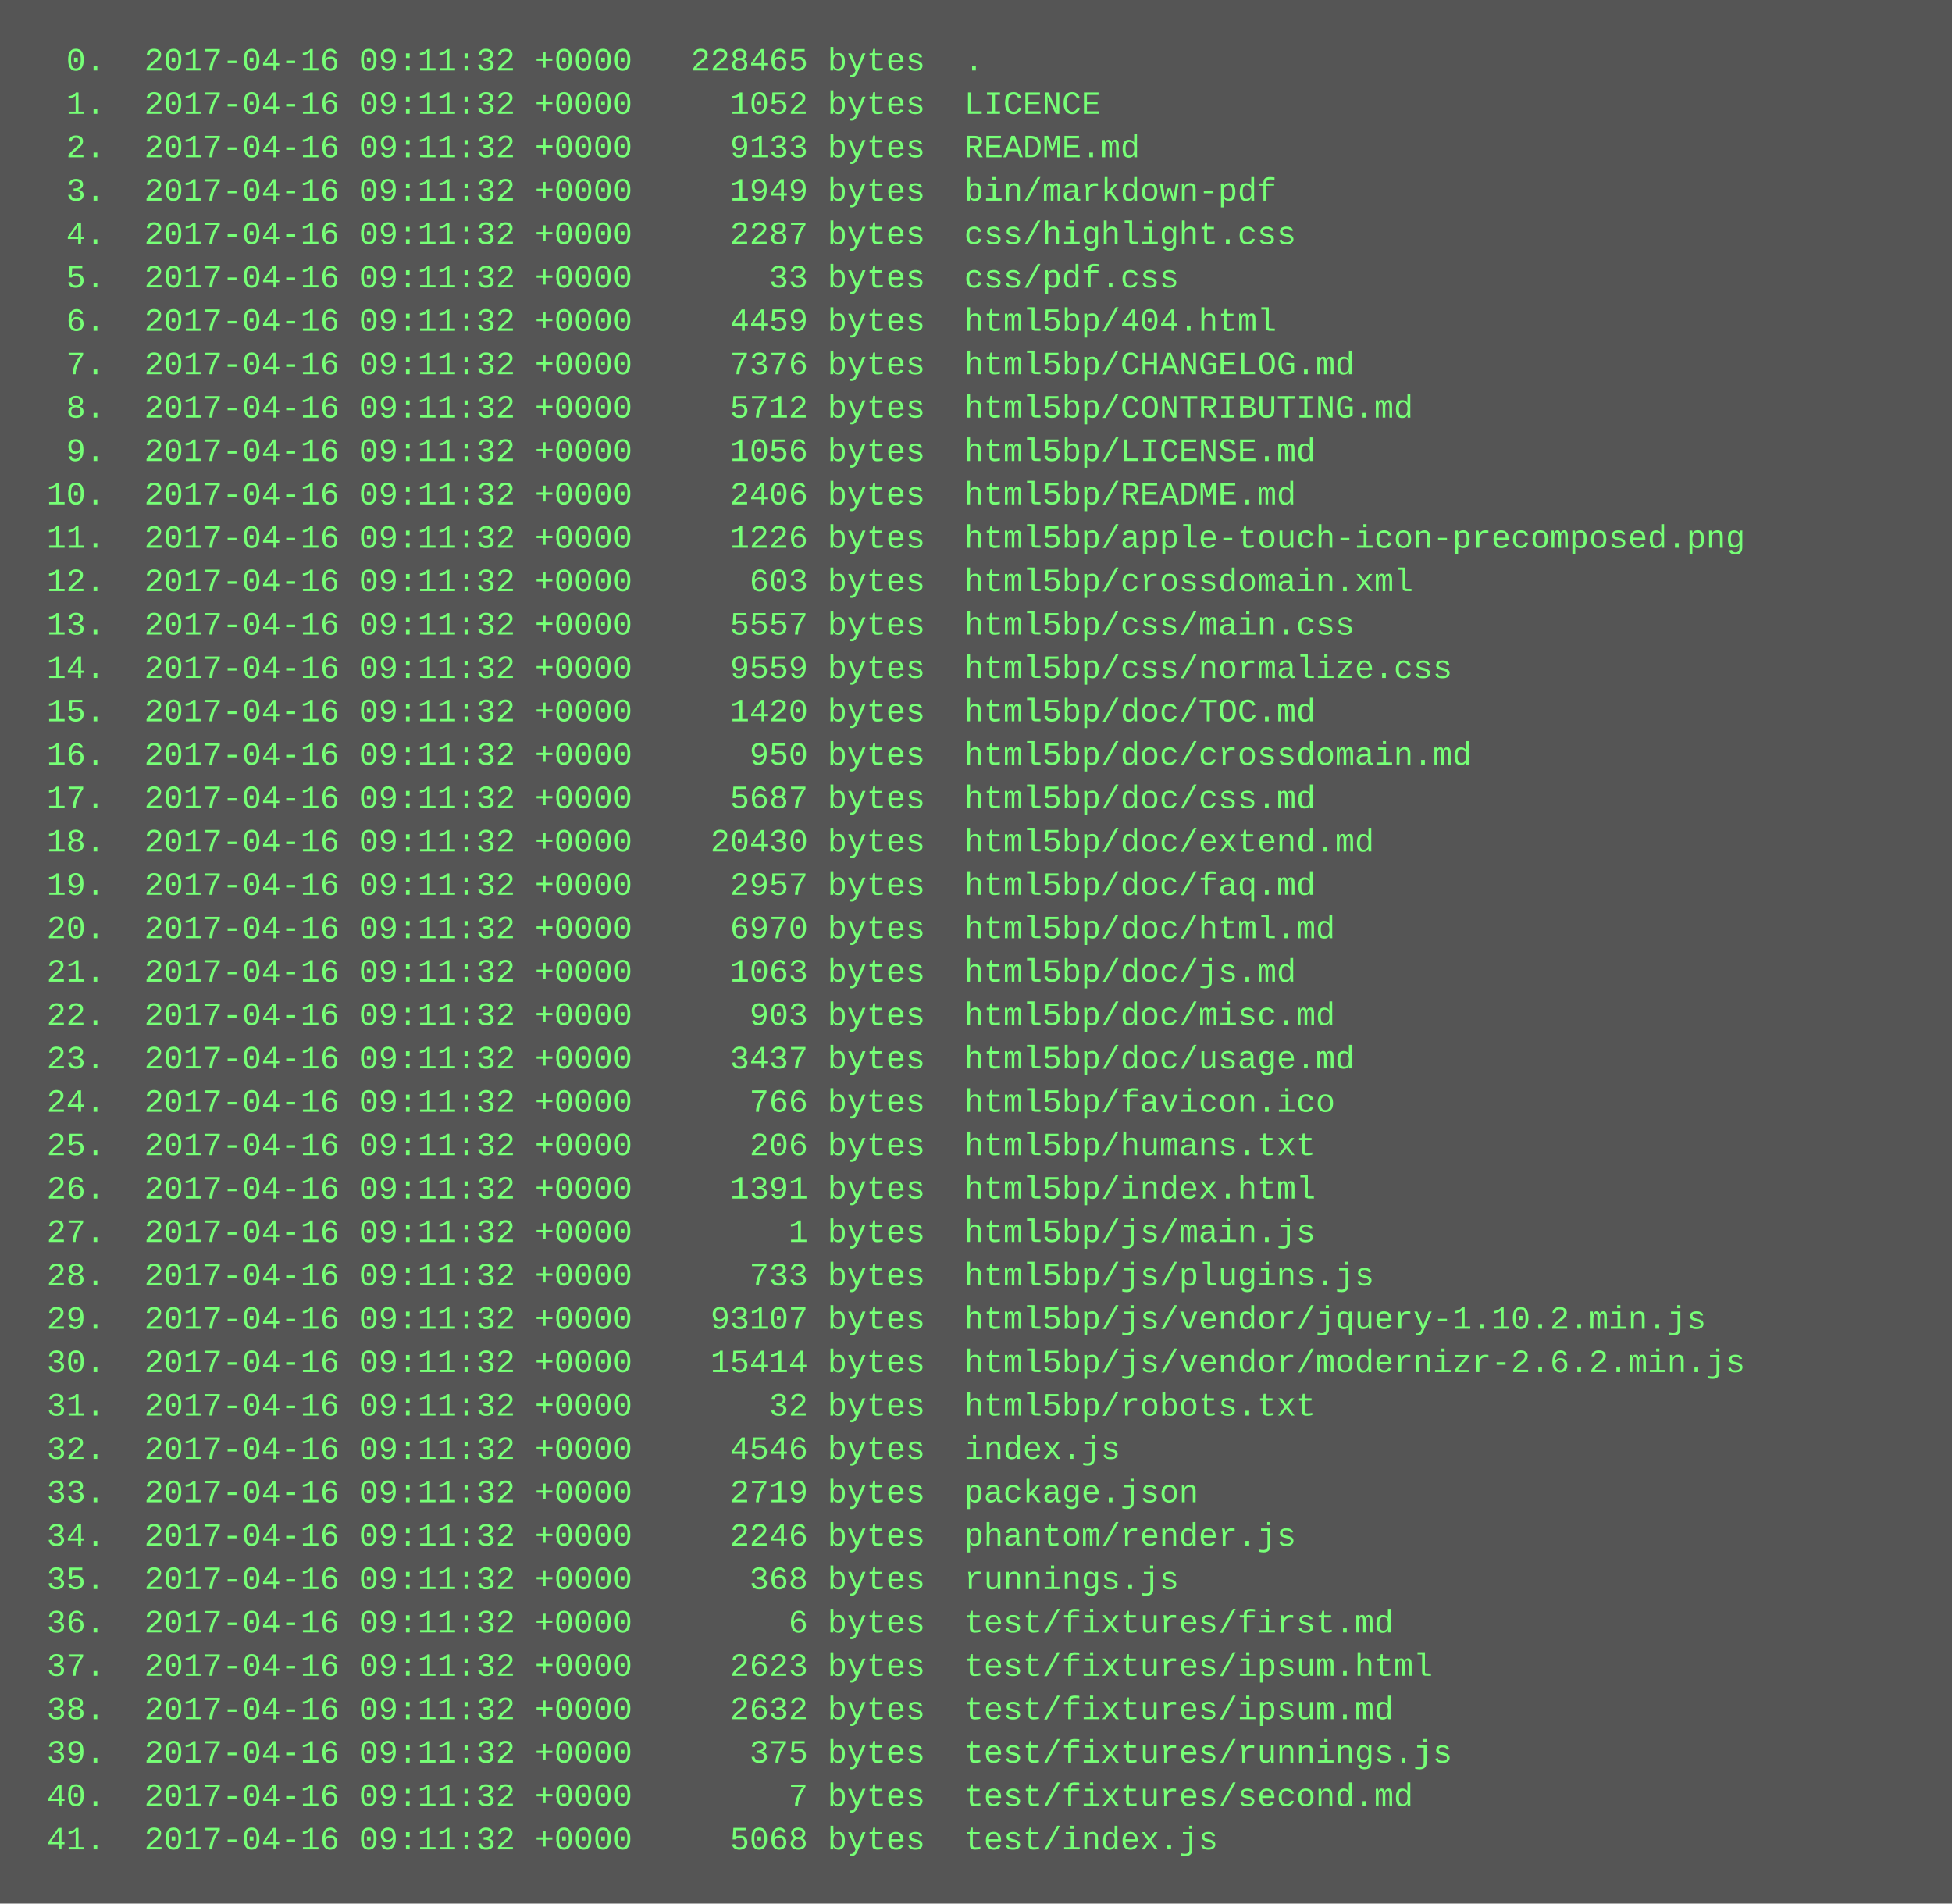
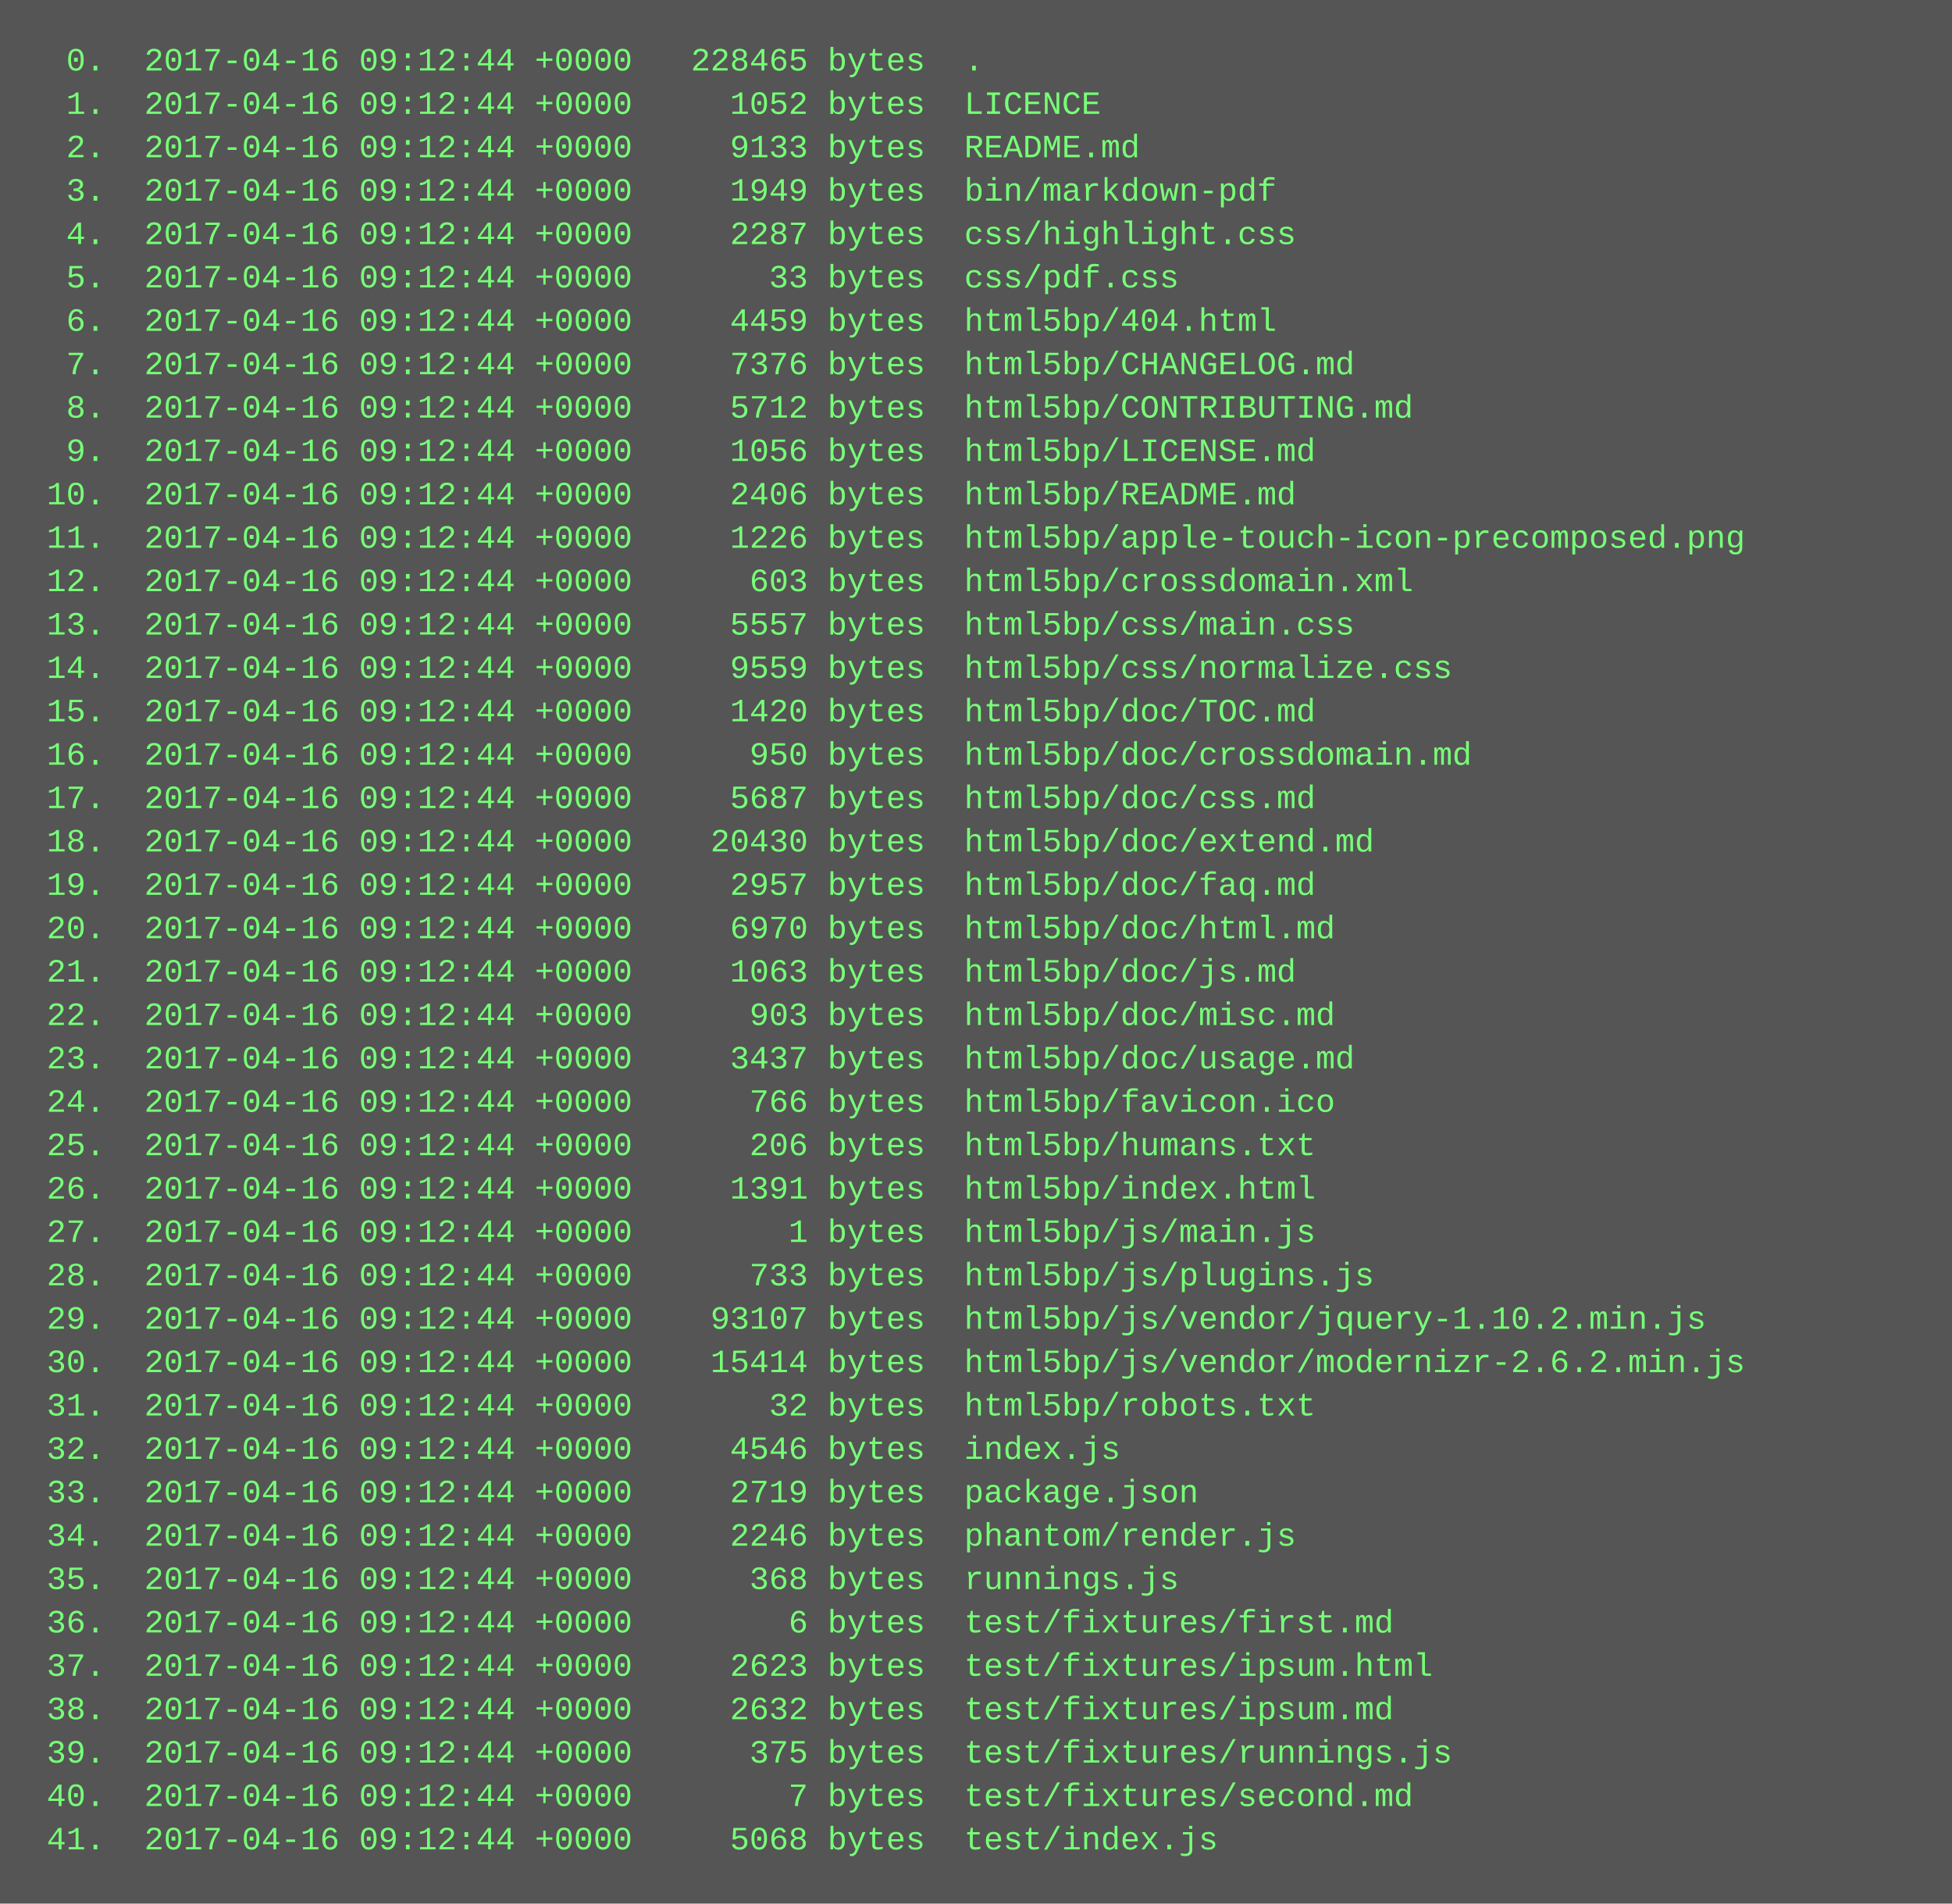
<svg xmlns="http://www.w3.org/2000/svg" height="702" width="720">
  <rect height="702" fill="#555" width="720" />
  <text fill="#7f7" font-family="Courier New" font-size="12" xml:space="preserve">
-     <tspan x="10" y="26">  0.  2017-04-16 09:11:32 +0000   228465 bytes  .</tspan>
-     <tspan x="10" y="42">  1.  2017-04-16 09:11:32 +0000     1052 bytes  LICENCE</tspan>
-     <tspan x="10" y="58">  2.  2017-04-16 09:11:32 +0000     9133 bytes  README.md</tspan>
-     <tspan x="10" y="74">  3.  2017-04-16 09:11:32 +0000     1949 bytes  bin/markdown-pdf</tspan>
-     <tspan x="10" y="90">  4.  2017-04-16 09:11:32 +0000     2287 bytes  css/highlight.css</tspan>
-     <tspan x="10" y="106">  5.  2017-04-16 09:11:32 +0000       33 bytes  css/pdf.css</tspan>
-     <tspan x="10" y="122">  6.  2017-04-16 09:11:32 +0000     4459 bytes  html5bp/404.html</tspan>
-     <tspan x="10" y="138">  7.  2017-04-16 09:11:32 +0000     7376 bytes  html5bp/CHANGELOG.md</tspan>
-     <tspan x="10" y="154">  8.  2017-04-16 09:11:32 +0000     5712 bytes  html5bp/CONTRIBUTING.md</tspan>
-     <tspan x="10" y="170">  9.  2017-04-16 09:11:32 +0000     1056 bytes  html5bp/LICENSE.md</tspan>
-     <tspan x="10" y="186"> 10.  2017-04-16 09:11:32 +0000     2406 bytes  html5bp/README.md</tspan>
-     <tspan x="10" y="202"> 11.  2017-04-16 09:11:32 +0000     1226 bytes  html5bp/apple-touch-icon-precomposed.png</tspan>
-     <tspan x="10" y="218"> 12.  2017-04-16 09:11:32 +0000      603 bytes  html5bp/crossdomain.xml</tspan>
-     <tspan x="10" y="234"> 13.  2017-04-16 09:11:32 +0000     5557 bytes  html5bp/css/main.css</tspan>
-     <tspan x="10" y="250"> 14.  2017-04-16 09:11:32 +0000     9559 bytes  html5bp/css/normalize.css</tspan>
-     <tspan x="10" y="266"> 15.  2017-04-16 09:11:32 +0000     1420 bytes  html5bp/doc/TOC.md</tspan>
-     <tspan x="10" y="282"> 16.  2017-04-16 09:11:32 +0000      950 bytes  html5bp/doc/crossdomain.md</tspan>
-     <tspan x="10" y="298"> 17.  2017-04-16 09:11:32 +0000     5687 bytes  html5bp/doc/css.md</tspan>
-     <tspan x="10" y="314"> 18.  2017-04-16 09:11:32 +0000    20430 bytes  html5bp/doc/extend.md</tspan>
-     <tspan x="10" y="330"> 19.  2017-04-16 09:11:32 +0000     2957 bytes  html5bp/doc/faq.md</tspan>
-     <tspan x="10" y="346"> 20.  2017-04-16 09:11:32 +0000     6970 bytes  html5bp/doc/html.md</tspan>
-     <tspan x="10" y="362"> 21.  2017-04-16 09:11:32 +0000     1063 bytes  html5bp/doc/js.md</tspan>
-     <tspan x="10" y="378"> 22.  2017-04-16 09:11:32 +0000      903 bytes  html5bp/doc/misc.md</tspan>
-     <tspan x="10" y="394"> 23.  2017-04-16 09:11:32 +0000     3437 bytes  html5bp/doc/usage.md</tspan>
-     <tspan x="10" y="410"> 24.  2017-04-16 09:11:32 +0000      766 bytes  html5bp/favicon.ico</tspan>
-     <tspan x="10" y="426"> 25.  2017-04-16 09:11:32 +0000      206 bytes  html5bp/humans.txt</tspan>
-     <tspan x="10" y="442"> 26.  2017-04-16 09:11:32 +0000     1391 bytes  html5bp/index.html</tspan>
-     <tspan x="10" y="458"> 27.  2017-04-16 09:11:32 +0000        1 bytes  html5bp/js/main.js</tspan>
-     <tspan x="10" y="474"> 28.  2017-04-16 09:11:32 +0000      733 bytes  html5bp/js/plugins.js</tspan>
-     <tspan x="10" y="490"> 29.  2017-04-16 09:11:32 +0000    93107 bytes  html5bp/js/vendor/jquery-1.10.2.min.js</tspan>
-     <tspan x="10" y="506"> 30.  2017-04-16 09:11:32 +0000    15414 bytes  html5bp/js/vendor/modernizr-2.6.2.min.js</tspan>
-     <tspan x="10" y="522"> 31.  2017-04-16 09:11:32 +0000       32 bytes  html5bp/robots.txt</tspan>
-     <tspan x="10" y="538"> 32.  2017-04-16 09:11:32 +0000     4546 bytes  index.js</tspan>
-     <tspan x="10" y="554"> 33.  2017-04-16 09:11:32 +0000     2719 bytes  package.json</tspan>
-     <tspan x="10" y="570"> 34.  2017-04-16 09:11:32 +0000     2246 bytes  phantom/render.js</tspan>
-     <tspan x="10" y="586"> 35.  2017-04-16 09:11:32 +0000      368 bytes  runnings.js</tspan>
-     <tspan x="10" y="602"> 36.  2017-04-16 09:11:32 +0000        6 bytes  test/fixtures/first.md</tspan>
-     <tspan x="10" y="618"> 37.  2017-04-16 09:11:32 +0000     2623 bytes  test/fixtures/ipsum.html</tspan>
-     <tspan x="10" y="634"> 38.  2017-04-16 09:11:32 +0000     2632 bytes  test/fixtures/ipsum.md</tspan>
-     <tspan x="10" y="650"> 39.  2017-04-16 09:11:32 +0000      375 bytes  test/fixtures/runnings.js</tspan>
-     <tspan x="10" y="666"> 40.  2017-04-16 09:11:32 +0000        7 bytes  test/fixtures/second.md</tspan>
-     <tspan x="10" y="682"> 41.  2017-04-16 09:11:32 +0000     5068 bytes  test/index.js</tspan>
+     <tspan x="10" y="26">  0.  2017-04-16 09:12:44 +0000   228465 bytes  .</tspan>
+     <tspan x="10" y="42">  1.  2017-04-16 09:12:44 +0000     1052 bytes  LICENCE</tspan>
+     <tspan x="10" y="58">  2.  2017-04-16 09:12:44 +0000     9133 bytes  README.md</tspan>
+     <tspan x="10" y="74">  3.  2017-04-16 09:12:44 +0000     1949 bytes  bin/markdown-pdf</tspan>
+     <tspan x="10" y="90">  4.  2017-04-16 09:12:44 +0000     2287 bytes  css/highlight.css</tspan>
+     <tspan x="10" y="106">  5.  2017-04-16 09:12:44 +0000       33 bytes  css/pdf.css</tspan>
+     <tspan x="10" y="122">  6.  2017-04-16 09:12:44 +0000     4459 bytes  html5bp/404.html</tspan>
+     <tspan x="10" y="138">  7.  2017-04-16 09:12:44 +0000     7376 bytes  html5bp/CHANGELOG.md</tspan>
+     <tspan x="10" y="154">  8.  2017-04-16 09:12:44 +0000     5712 bytes  html5bp/CONTRIBUTING.md</tspan>
+     <tspan x="10" y="170">  9.  2017-04-16 09:12:44 +0000     1056 bytes  html5bp/LICENSE.md</tspan>
+     <tspan x="10" y="186"> 10.  2017-04-16 09:12:44 +0000     2406 bytes  html5bp/README.md</tspan>
+     <tspan x="10" y="202"> 11.  2017-04-16 09:12:44 +0000     1226 bytes  html5bp/apple-touch-icon-precomposed.png</tspan>
+     <tspan x="10" y="218"> 12.  2017-04-16 09:12:44 +0000      603 bytes  html5bp/crossdomain.xml</tspan>
+     <tspan x="10" y="234"> 13.  2017-04-16 09:12:44 +0000     5557 bytes  html5bp/css/main.css</tspan>
+     <tspan x="10" y="250"> 14.  2017-04-16 09:12:44 +0000     9559 bytes  html5bp/css/normalize.css</tspan>
+     <tspan x="10" y="266"> 15.  2017-04-16 09:12:44 +0000     1420 bytes  html5bp/doc/TOC.md</tspan>
+     <tspan x="10" y="282"> 16.  2017-04-16 09:12:44 +0000      950 bytes  html5bp/doc/crossdomain.md</tspan>
+     <tspan x="10" y="298"> 17.  2017-04-16 09:12:44 +0000     5687 bytes  html5bp/doc/css.md</tspan>
+     <tspan x="10" y="314"> 18.  2017-04-16 09:12:44 +0000    20430 bytes  html5bp/doc/extend.md</tspan>
+     <tspan x="10" y="330"> 19.  2017-04-16 09:12:44 +0000     2957 bytes  html5bp/doc/faq.md</tspan>
+     <tspan x="10" y="346"> 20.  2017-04-16 09:12:44 +0000     6970 bytes  html5bp/doc/html.md</tspan>
+     <tspan x="10" y="362"> 21.  2017-04-16 09:12:44 +0000     1063 bytes  html5bp/doc/js.md</tspan>
+     <tspan x="10" y="378"> 22.  2017-04-16 09:12:44 +0000      903 bytes  html5bp/doc/misc.md</tspan>
+     <tspan x="10" y="394"> 23.  2017-04-16 09:12:44 +0000     3437 bytes  html5bp/doc/usage.md</tspan>
+     <tspan x="10" y="410"> 24.  2017-04-16 09:12:44 +0000      766 bytes  html5bp/favicon.ico</tspan>
+     <tspan x="10" y="426"> 25.  2017-04-16 09:12:44 +0000      206 bytes  html5bp/humans.txt</tspan>
+     <tspan x="10" y="442"> 26.  2017-04-16 09:12:44 +0000     1391 bytes  html5bp/index.html</tspan>
+     <tspan x="10" y="458"> 27.  2017-04-16 09:12:44 +0000        1 bytes  html5bp/js/main.js</tspan>
+     <tspan x="10" y="474"> 28.  2017-04-16 09:12:44 +0000      733 bytes  html5bp/js/plugins.js</tspan>
+     <tspan x="10" y="490"> 29.  2017-04-16 09:12:44 +0000    93107 bytes  html5bp/js/vendor/jquery-1.10.2.min.js</tspan>
+     <tspan x="10" y="506"> 30.  2017-04-16 09:12:44 +0000    15414 bytes  html5bp/js/vendor/modernizr-2.6.2.min.js</tspan>
+     <tspan x="10" y="522"> 31.  2017-04-16 09:12:44 +0000       32 bytes  html5bp/robots.txt</tspan>
+     <tspan x="10" y="538"> 32.  2017-04-16 09:12:44 +0000     4546 bytes  index.js</tspan>
+     <tspan x="10" y="554"> 33.  2017-04-16 09:12:44 +0000     2719 bytes  package.json</tspan>
+     <tspan x="10" y="570"> 34.  2017-04-16 09:12:44 +0000     2246 bytes  phantom/render.js</tspan>
+     <tspan x="10" y="586"> 35.  2017-04-16 09:12:44 +0000      368 bytes  runnings.js</tspan>
+     <tspan x="10" y="602"> 36.  2017-04-16 09:12:44 +0000        6 bytes  test/fixtures/first.md</tspan>
+     <tspan x="10" y="618"> 37.  2017-04-16 09:12:44 +0000     2623 bytes  test/fixtures/ipsum.html</tspan>
+     <tspan x="10" y="634"> 38.  2017-04-16 09:12:44 +0000     2632 bytes  test/fixtures/ipsum.md</tspan>
+     <tspan x="10" y="650"> 39.  2017-04-16 09:12:44 +0000      375 bytes  test/fixtures/runnings.js</tspan>
+     <tspan x="10" y="666"> 40.  2017-04-16 09:12:44 +0000        7 bytes  test/fixtures/second.md</tspan>
+     <tspan x="10" y="682"> 41.  2017-04-16 09:12:44 +0000     5068 bytes  test/index.js</tspan>
  </text>
</svg>
